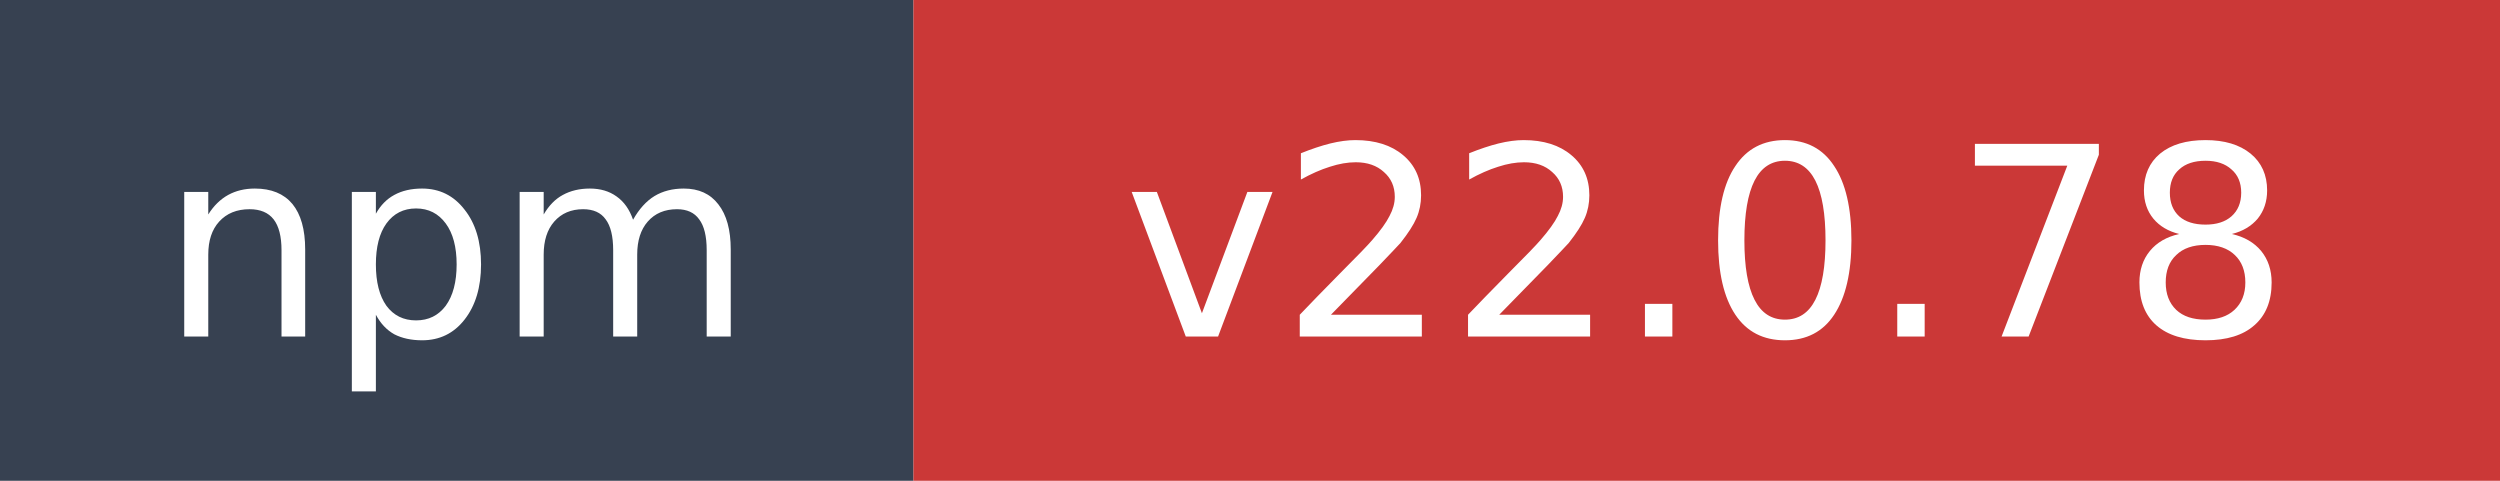
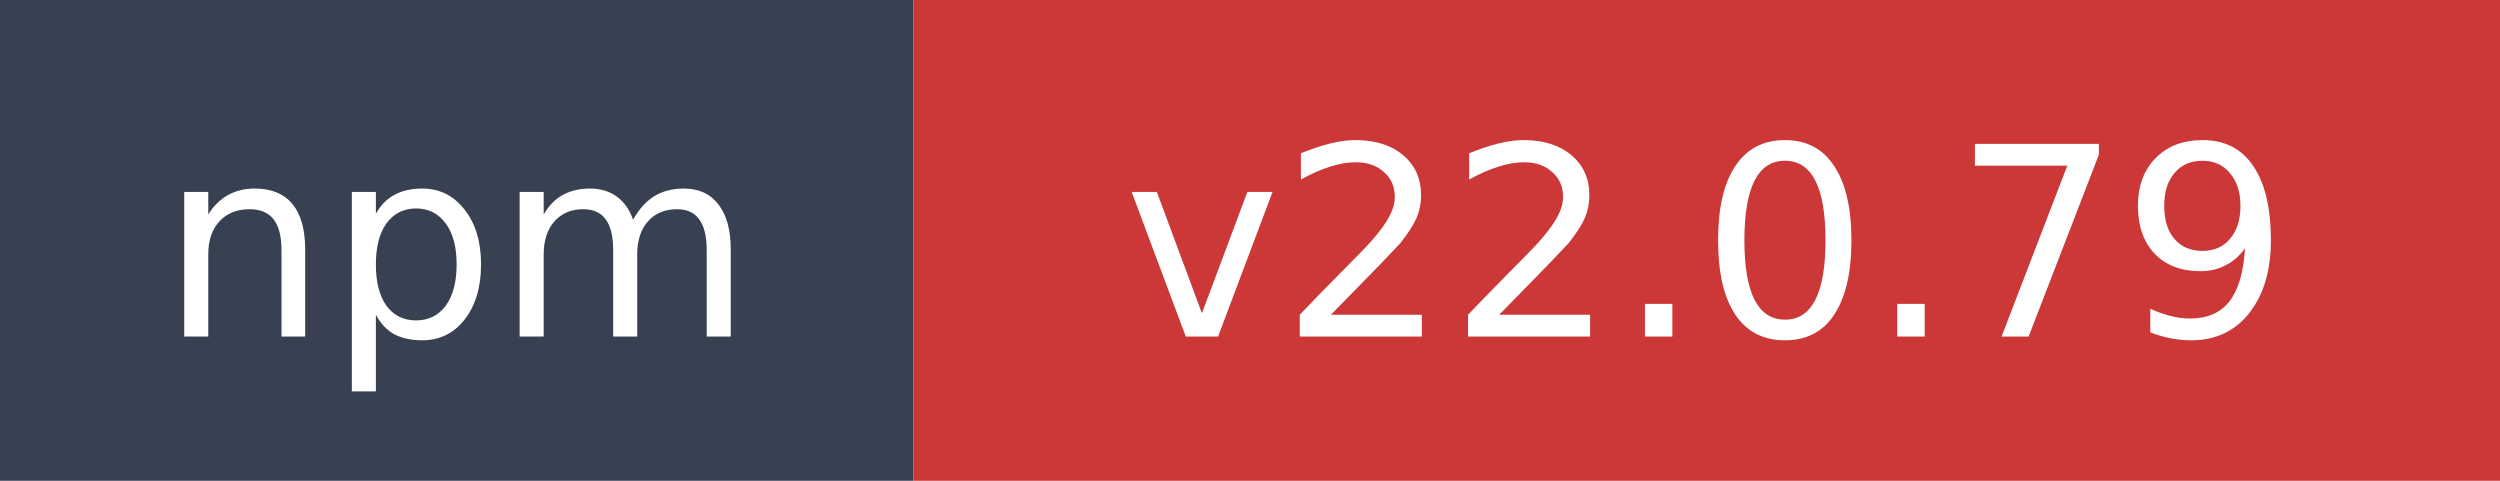
- <svg xmlns="http://www.w3.org/2000/svg" width="104" height="20" role="img" aria-label="npm: v22.0.78">
+ <svg xmlns="http://www.w3.org/2000/svg" width="104" height="20" role="img" aria-label="npm: v22.0.79">
  <rect width="38" height="20" fill="#374151" />
  <rect x="38" width="66" height="20" fill="#cb3837" />
  <text x="19" y="14" fill="#ffffff" font-family="Verdana,Geneva,DejaVu Sans,sans-serif" font-size="11" text-anchor="middle">npm</text>
-   <text x="71" y="14" fill="#ffffff" font-family="Verdana,Geneva,DejaVu Sans,sans-serif" font-size="11" text-anchor="middle">v22.0.78</text>
+   <text x="71" y="14" fill="#ffffff" font-family="Verdana,Geneva,DejaVu Sans,sans-serif" font-size="11" text-anchor="middle">v22.0.79</text>
</svg>
